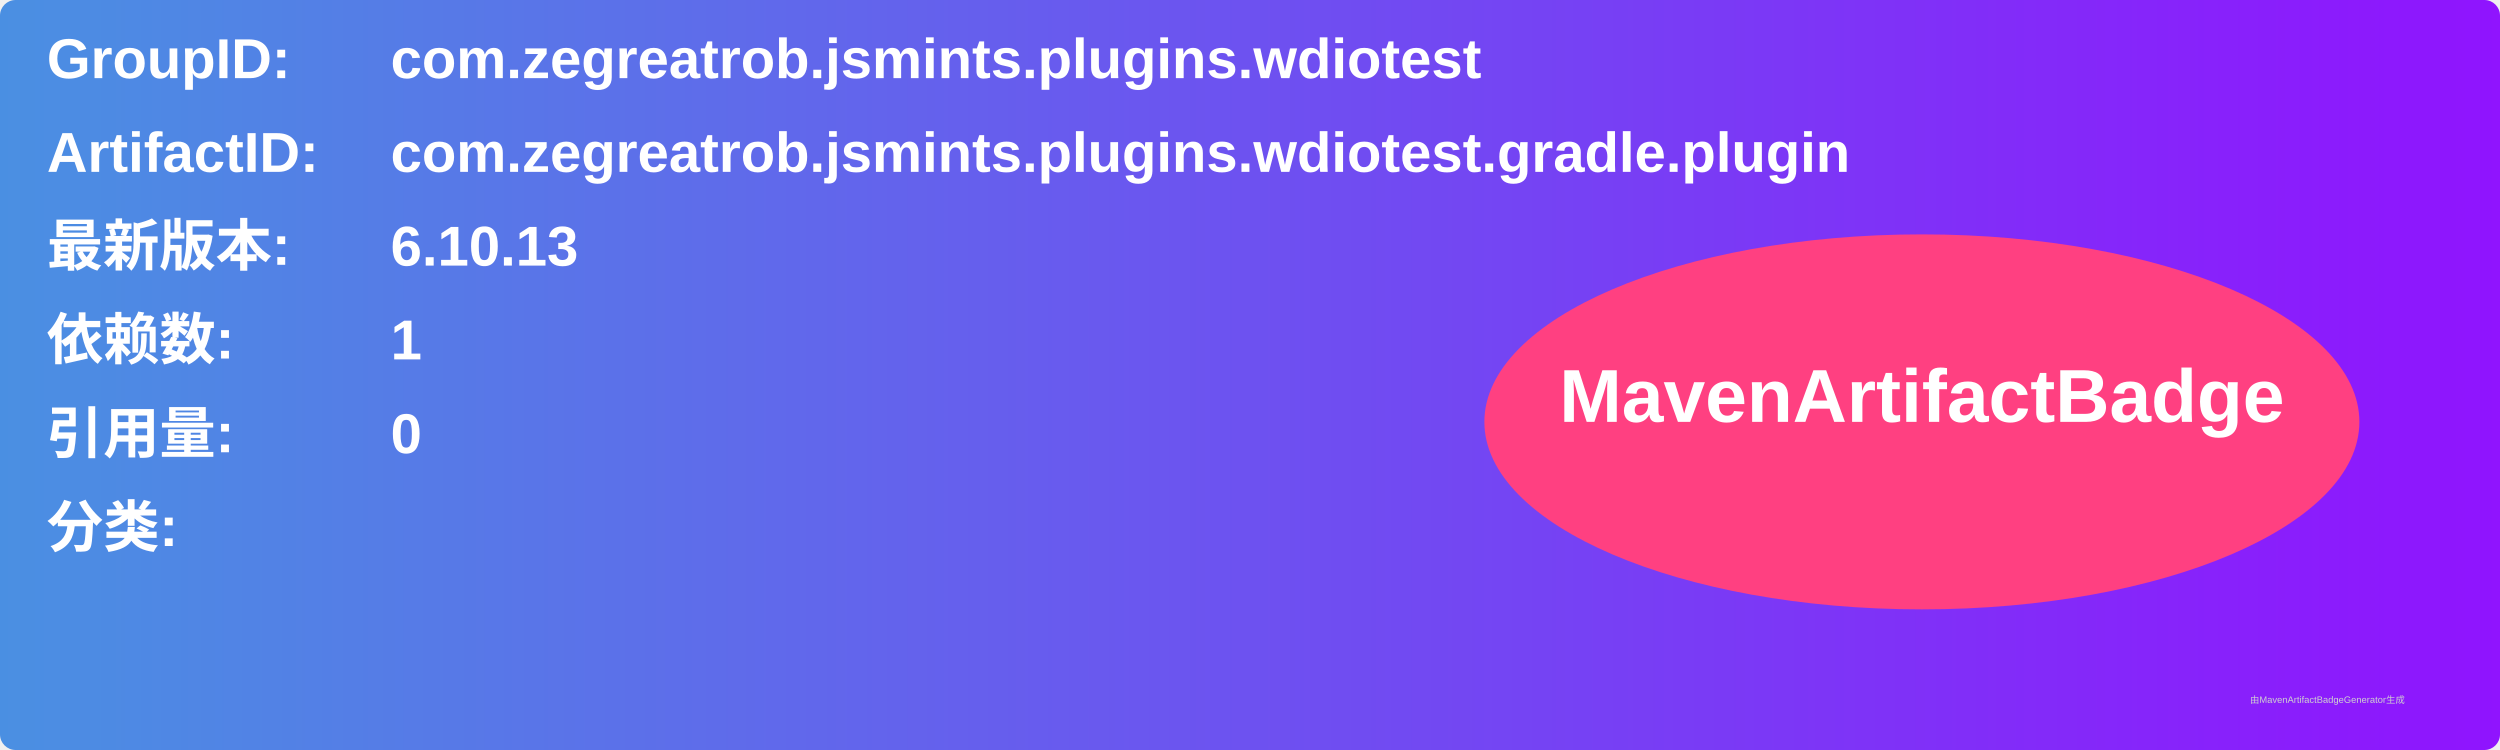
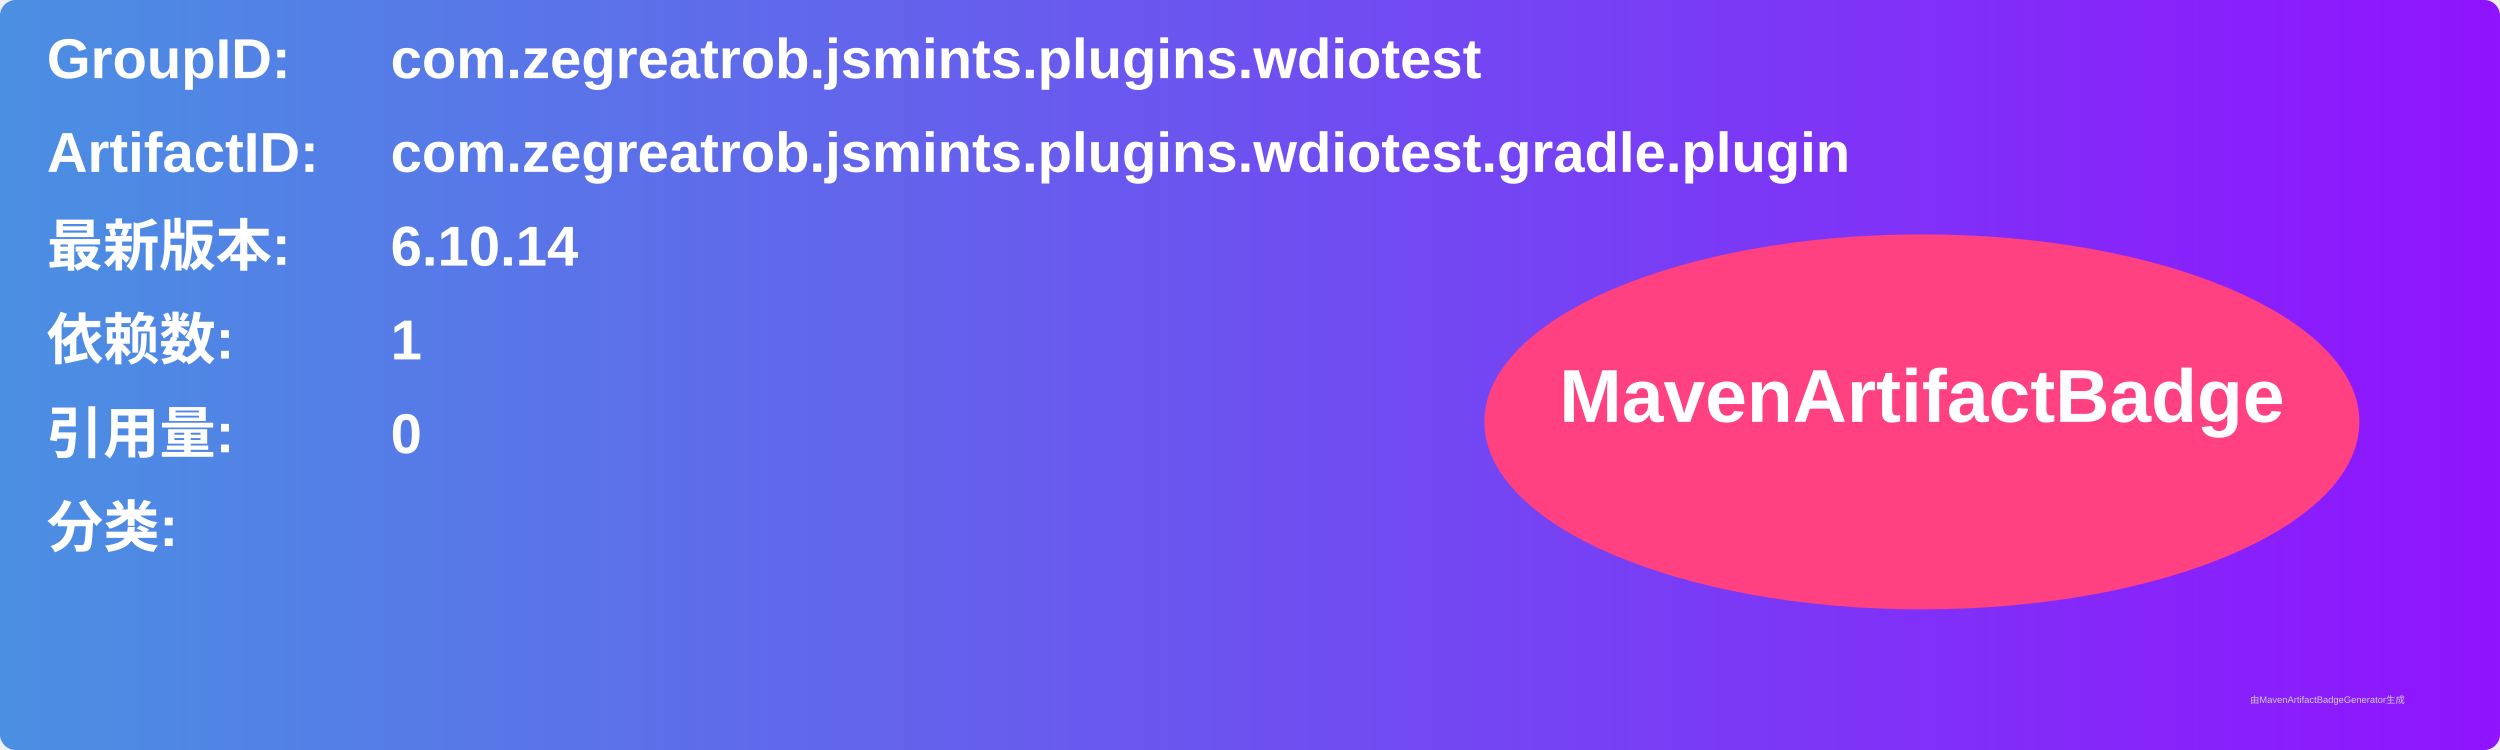
<svg xmlns="http://www.w3.org/2000/svg" width="800" height="240" viewBox="0 0 800 240">
  <linearGradient id="grad" x1="0%" y1="0%" x2="100%" y2="0%">
    <stop offset="0%" stop-color="#4a90e2" />
    <stop offset="100%" stop-color="#9013fe" />
  </linearGradient>
  <rect width="100%" height="100%" rx="5" ry="5" fill="url(#grad)" />
  <g transform="translate(15, 15)">
    <text x="0" y="10" font-family="Arial" font-size="18" fill="white" font-weight="bold" width="260">GroupID:</text>
    <text x="110" y="10" font-family="Arial" font-size="18" fill="white" font-weight="bold" width="460">com.zegreatrob.jsmints.plugins.wdiotest</text>
    <text x="0" y="40" font-family="Arial" font-size="18" fill="white" font-weight="bold" width="260">ArtifactID:</text>
    <text x="110" y="40" font-family="Arial" font-size="18" fill="white" font-weight="bold" width="460">com.zegreatrob.jsmints.plugins.wdiotest.gradle.plugin</text>
    <text x="0" y="70" font-family="Arial" font-size="18" fill="white" font-weight="bold">最新版本:</text>
    <text x="110" y="70" font-family="Arial" font-size="18" fill="white" font-weight="bold">
-       <tspan font-weight="bold">6.10.13</tspan>
+       <tspan font-weight="bold">6.10.14</tspan>
    </text>
    <text x="0" y="100" font-family="Arial" font-size="18" fill="white" font-weight="bold">依赖数: </text>
    <text x="110" y="100" font-family="Arial" font-size="18" fill="white">
      <tspan font-weight="bold">1</tspan>
    </text>
    <text x="0" y="130" font-family="Arial" font-size="18" fill="white" font-weight="bold">引用量: </text>
    <text x="110" y="130" font-family="Arial" font-size="18" fill="white">
      <tspan font-weight="bold">0</tspan>
    </text>
    <text x="0" y="160" font-family="Arial" font-size="18" fill="white" font-weight="bold">分类:</text>
    <text x="10" y="190" font-family="Arial" font-size="10" fill="white">
      <tspan font-weight="bold" />
    </text>
    <ellipse cx="600" cy="120" rx="140" ry="60" fill="#ff4081" />
    <text x="600" y="120" text-anchor="middle" font-family="Arial" font-size="24" fill="white" font-weight="bold">MavenArtifactBadge</text>
  </g>
  <text x="720" y="225" font-family="Arial" font-size="3" fill="#d0d0d0">由MavenArtifactBadgeGenerator生成</text>
</svg>
